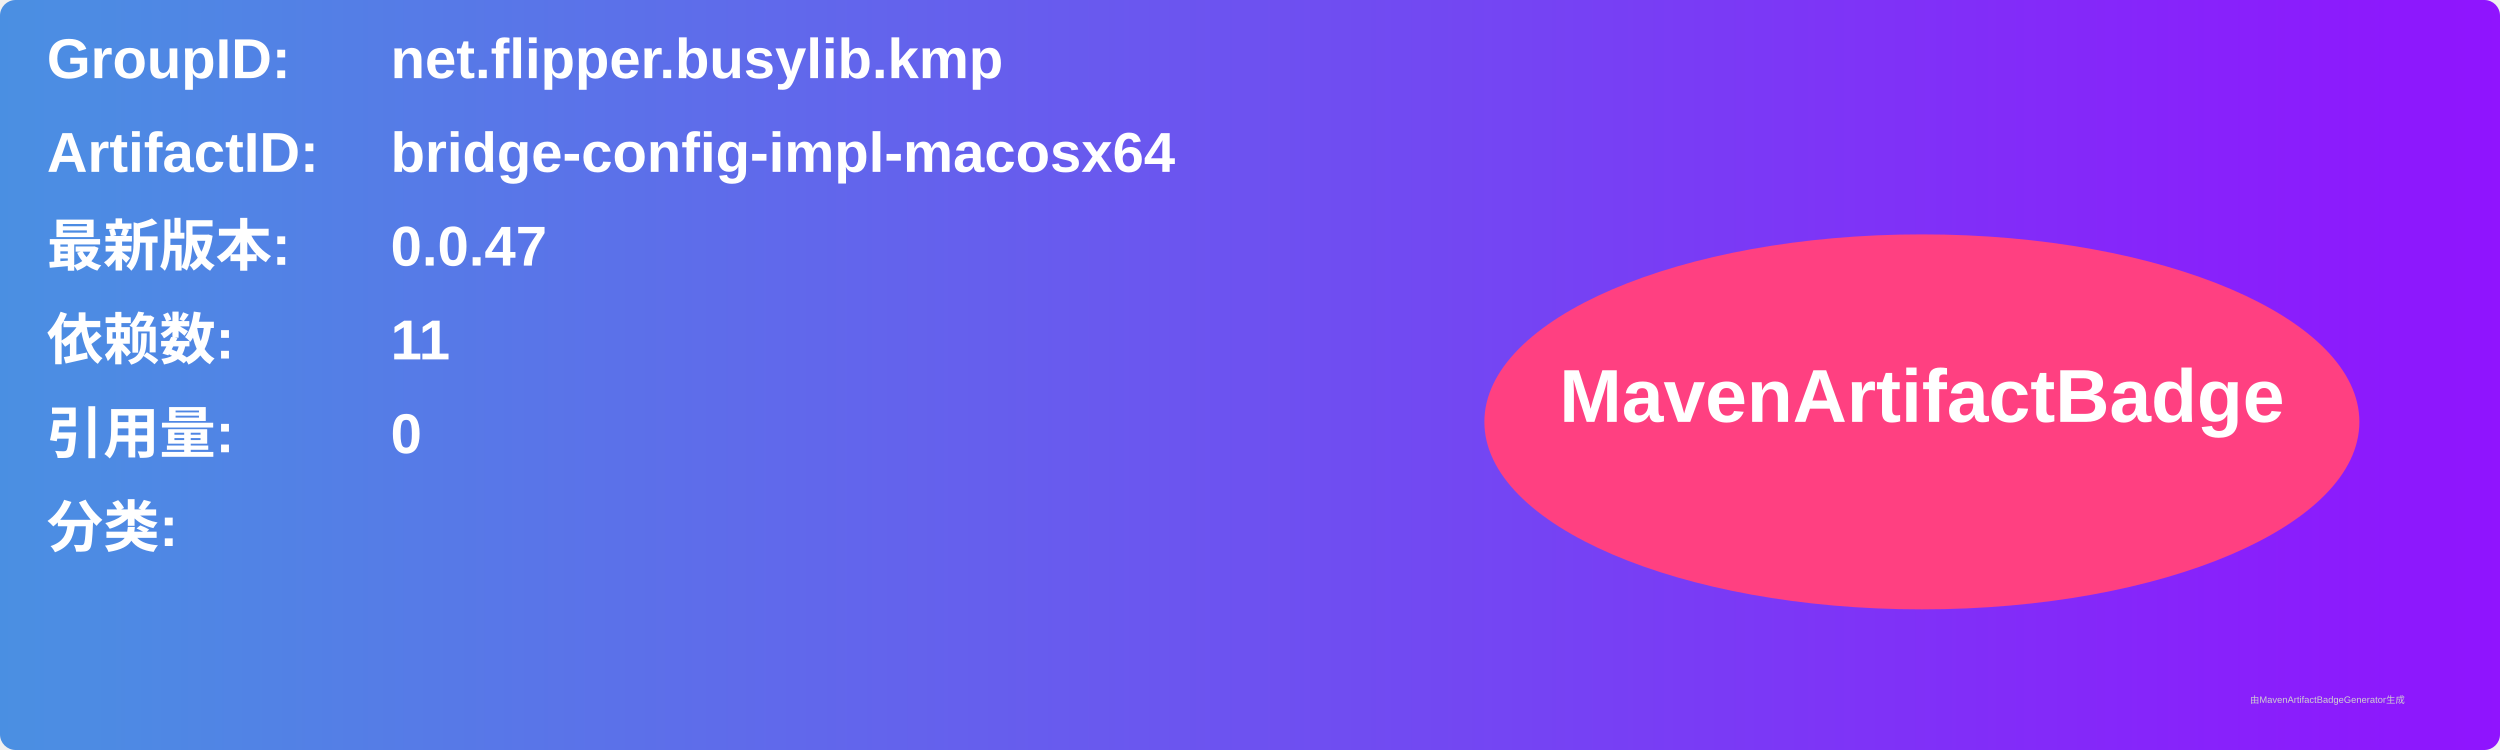
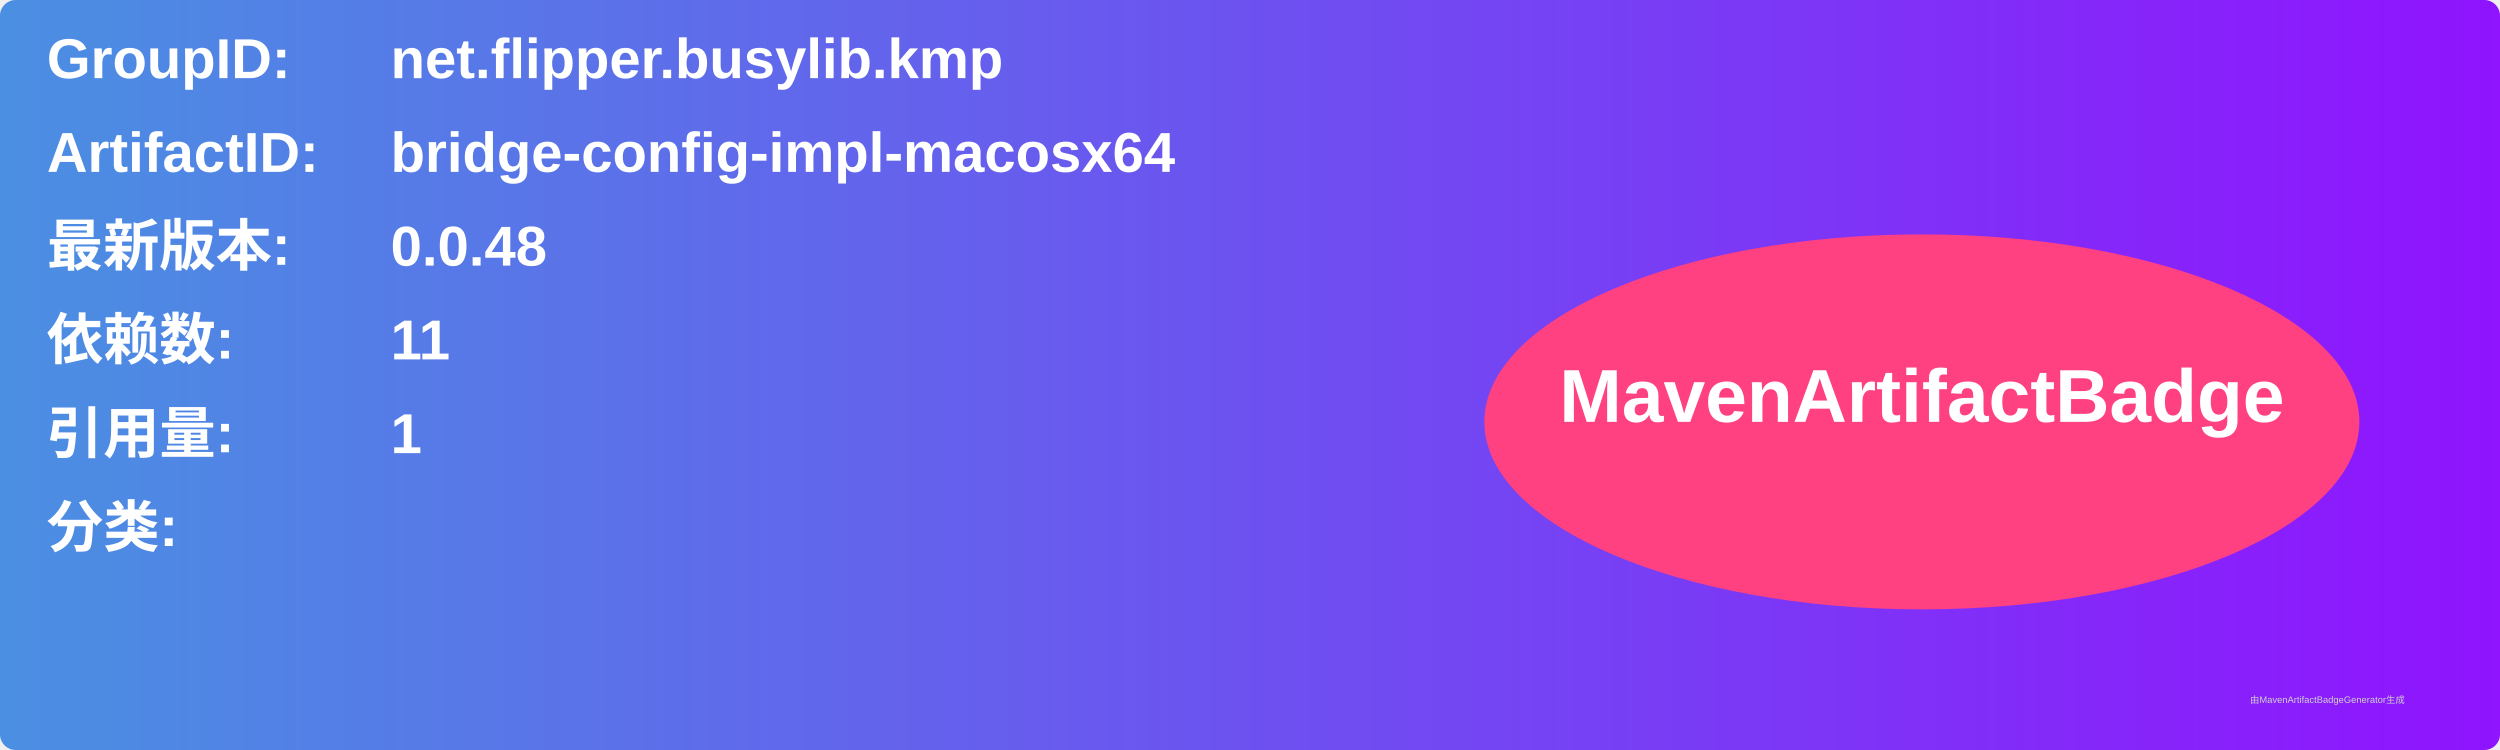
<svg xmlns="http://www.w3.org/2000/svg" width="800" height="240" viewBox="0 0 800 240">
  <linearGradient id="grad" x1="0%" y1="0%" x2="100%" y2="0%">
    <stop offset="0%" stop-color="#4a90e2" />
    <stop offset="100%" stop-color="#9013fe" />
  </linearGradient>
  <rect width="100%" height="100%" rx="5" ry="5" fill="url(#grad)" />
  <g transform="translate(15, 15)">
    <text x="0" y="10" font-family="Arial" font-size="18" fill="white" font-weight="bold" width="260">GroupID:</text>
    <text x="110" y="10" font-family="Arial" font-size="18" fill="white" font-weight="bold" width="460">net.flipper.busylib.kmp</text>
    <text x="0" y="40" font-family="Arial" font-size="18" fill="white" font-weight="bold" width="260">ArtifactID:</text>
    <text x="110" y="40" font-family="Arial" font-size="18" fill="white" font-weight="bold" width="460">bridge-config-impl-macosx64</text>
    <text x="0" y="70" font-family="Arial" font-size="18" fill="white" font-weight="bold">最新版本:</text>
    <text x="110" y="70" font-family="Arial" font-size="18" fill="white" font-weight="bold">
-       <tspan font-weight="bold">0.0.47</tspan>
+       <tspan font-weight="bold">0.0.48</tspan>
    </text>
    <text x="0" y="100" font-family="Arial" font-size="18" fill="white" font-weight="bold">依赖数: </text>
    <text x="110" y="100" font-family="Arial" font-size="18" fill="white">
      <tspan font-weight="bold">11</tspan>
    </text>
    <text x="0" y="130" font-family="Arial" font-size="18" fill="white" font-weight="bold">引用量: </text>
    <text x="110" y="130" font-family="Arial" font-size="18" fill="white">
-       <tspan font-weight="bold">0</tspan>
+       <tspan font-weight="bold">1</tspan>
    </text>
    <text x="0" y="160" font-family="Arial" font-size="18" fill="white" font-weight="bold">分类:</text>
    <text x="10" y="190" font-family="Arial" font-size="10" fill="white">
      <tspan font-weight="bold" />
    </text>
    <ellipse cx="600" cy="120" rx="140" ry="60" fill="#ff4081" />
    <text x="600" y="120" text-anchor="middle" font-family="Arial" font-size="24" fill="white" font-weight="bold">MavenArtifactBadge</text>
  </g>
  <text x="720" y="225" font-family="Arial" font-size="3" fill="#d0d0d0">由MavenArtifactBadgeGenerator生成</text>
</svg>
